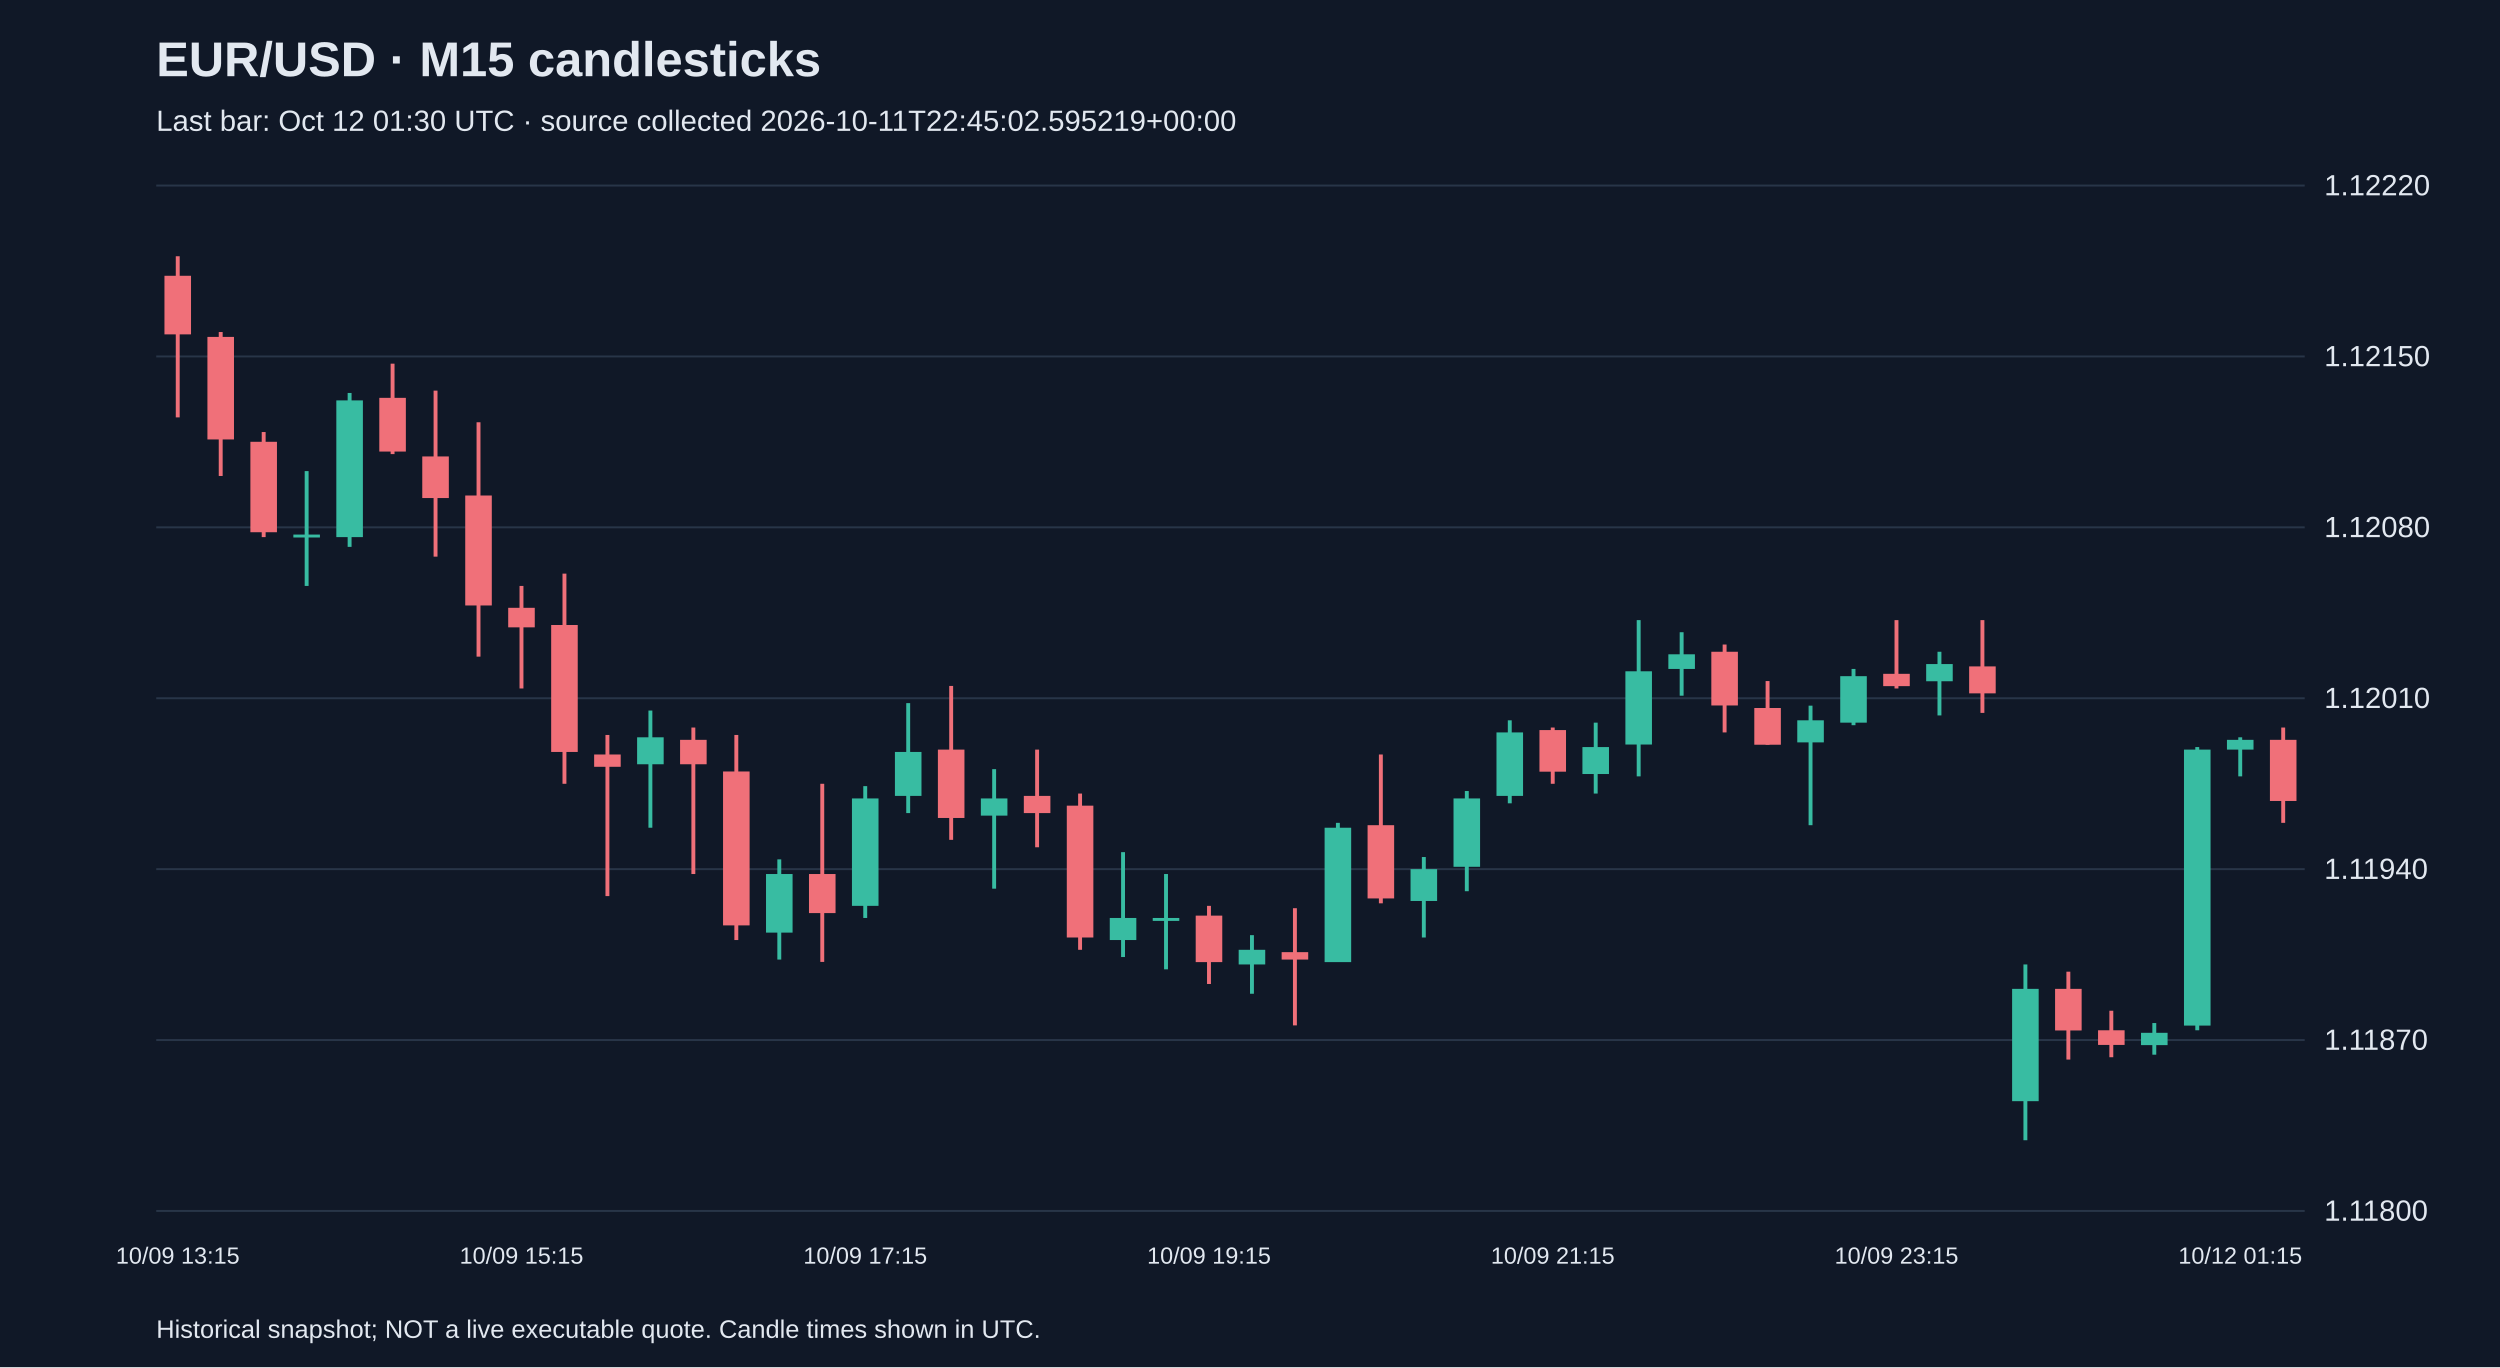
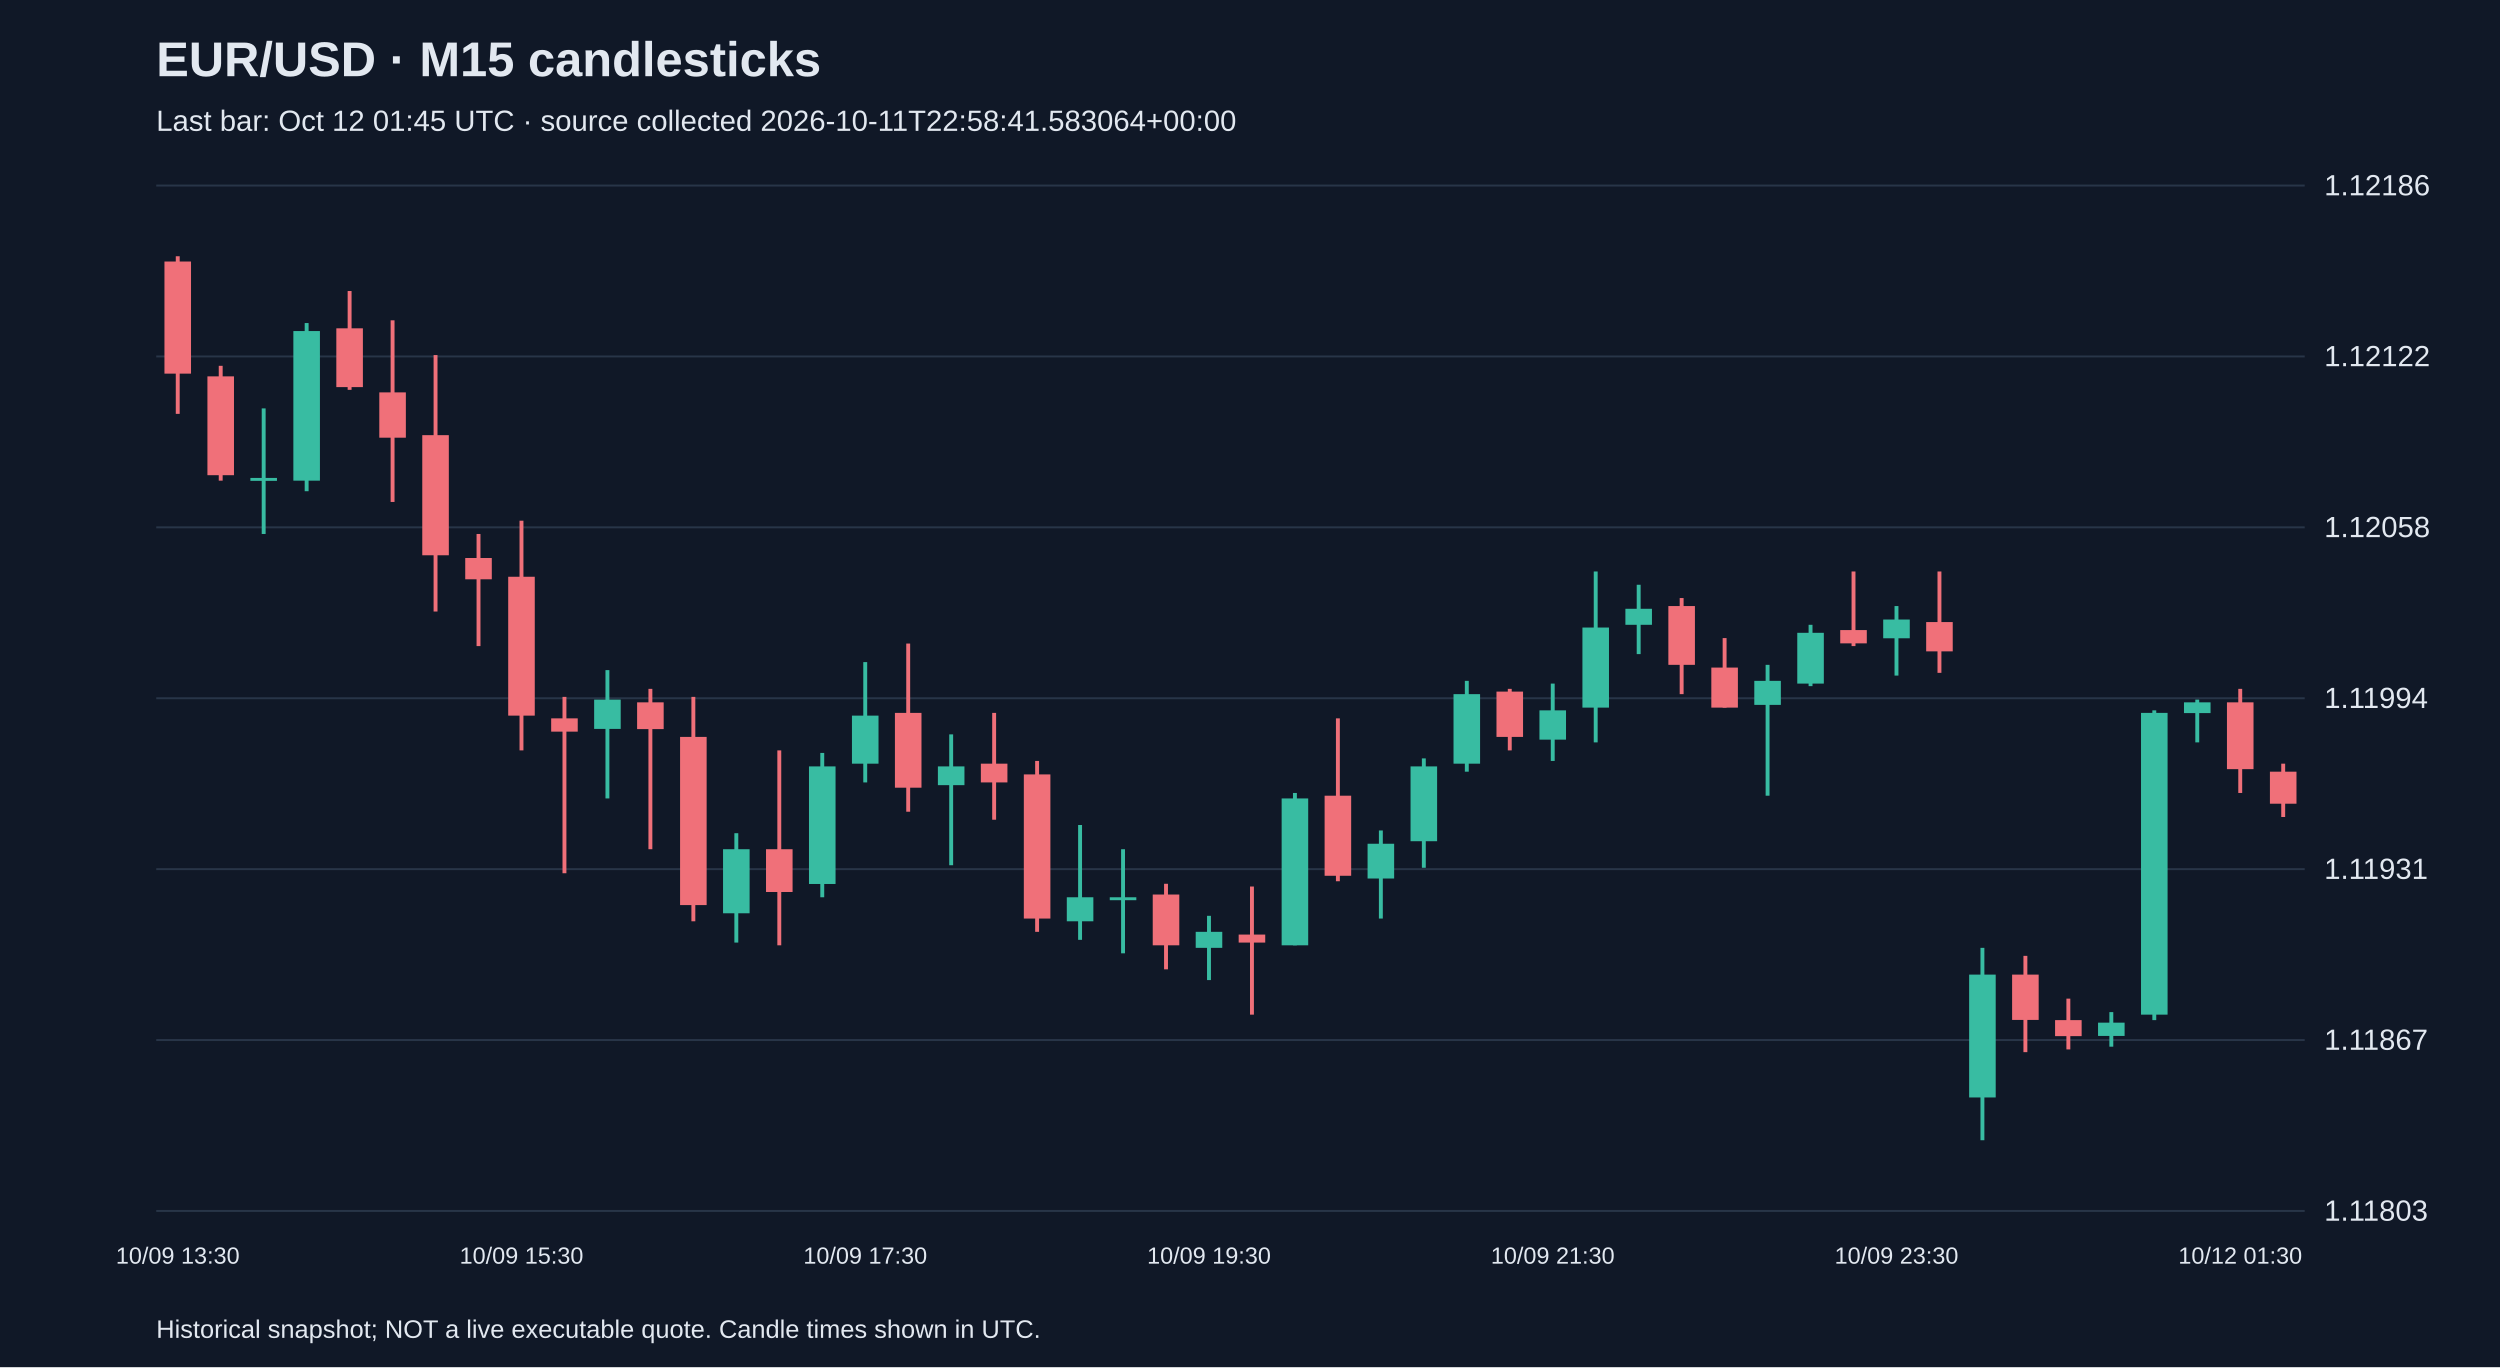
<svg xmlns="http://www.w3.org/2000/svg" viewBox="0 0 1280 700">
  <rect width="100%" height="100%" fill="#101827" />
  <style>text{font-family:Arial,sans-serif;fill:#e2e8f0}</style>
  <text x="80" y="39" font-size="25" font-weight="bold">EUR/USD · M15 candlesticks</text>
-   <text x="80" y="67" font-size="15" fill="#a6b1c5">Last bar: Oct 12 01:30 UTC · source collected 2026-10-11T22:45:02.595219+00:00</text>
+   <text x="80" y="67" font-size="15" fill="#a6b1c5">Last bar: Oct 12 01:45 UTC · source collected 2026-10-11T22:58:41.583064+00:00</text>
  <line x1="80" y1="620.0" x2="1180" y2="620.0" stroke="#283548" />
-   <text x="1190" y="625.0" font-size="15">1.11800</text>
+   <text x="1190" y="625.0" font-size="15">1.11803</text>
  <line x1="80" y1="532.5" x2="1180" y2="532.5" stroke="#283548" />
-   <text x="1190" y="537.5" font-size="15">1.11870</text>
+   <text x="1190" y="537.5" font-size="15">1.11867</text>
  <line x1="80" y1="445.0" x2="1180" y2="445.0" stroke="#283548" />
-   <text x="1190" y="450.0" font-size="15">1.11940</text>
+   <text x="1190" y="450.0" font-size="15">1.11931</text>
  <line x1="80" y1="357.5" x2="1180" y2="357.5" stroke="#283548" />
-   <text x="1190" y="362.5" font-size="15">1.12010</text>
+   <text x="1190" y="362.5" font-size="15">1.11994</text>
  <line x1="80" y1="270.0" x2="1180" y2="270.0" stroke="#283548" />
-   <text x="1190" y="275.0" font-size="15">1.12080</text>
+   <text x="1190" y="275.0" font-size="15">1.12058</text>
  <line x1="80" y1="182.5" x2="1180" y2="182.5" stroke="#283548" />
-   <text x="1190" y="187.5" font-size="15">1.12150</text>
+   <text x="1190" y="187.5" font-size="15">1.12122</text>
  <line x1="80" y1="95.0" x2="1180" y2="95.0" stroke="#283548" />
-   <text x="1190" y="100.0" font-size="15">1.12220</text>
-   <line x1="91.0" y1="131.2" x2="91.0" y2="213.7" stroke="#f07079" stroke-width="2" />
-   <rect x="84.2" y="141.2" width="13.6" height="30.0" fill="#f07079" />
-   <text x="91.0" y="647" text-anchor="middle" font-size="12">10/09 13:15</text>
-   <line x1="113.0" y1="170.0" x2="113.0" y2="243.7" stroke="#f07079" stroke-width="2" />
-   <rect x="106.2" y="172.5" width="13.6" height="52.5" fill="#f07079" />
-   <line x1="135.0" y1="221.2" x2="135.0" y2="275.0" stroke="#f07079" stroke-width="2" />
-   <rect x="128.2" y="226.2" width="13.6" height="46.3" fill="#f07079" />
-   <line x1="157.0" y1="241.2" x2="157.0" y2="300.0" stroke="#38bca2" stroke-width="2" />
-   <rect x="150.2" y="273.7" width="13.6" height="1.5" fill="#38bca2" />
-   <line x1="179.0" y1="201.2" x2="179.0" y2="280.0" stroke="#38bca2" stroke-width="2" />
-   <rect x="172.2" y="205.0" width="13.6" height="70.0" fill="#38bca2" />
-   <line x1="201.0" y1="186.2" x2="201.0" y2="232.5" stroke="#f07079" stroke-width="2" />
-   <rect x="194.2" y="203.7" width="13.6" height="27.5" fill="#f07079" />
-   <line x1="223.0" y1="200.0" x2="223.0" y2="285.0" stroke="#f07079" stroke-width="2" />
-   <rect x="216.2" y="233.7" width="13.6" height="21.3" fill="#f07079" />
-   <line x1="245.0" y1="216.2" x2="245.0" y2="336.2" stroke="#f07079" stroke-width="2" />
-   <rect x="238.2" y="253.7" width="13.6" height="56.3" fill="#f07079" />
-   <line x1="267.0" y1="300.0" x2="267.0" y2="352.5" stroke="#f07079" stroke-width="2" />
-   <rect x="260.2" y="311.2" width="13.6" height="10.0" fill="#f07079" />
-   <text x="267.0" y="647" text-anchor="middle" font-size="12">10/09 15:15</text>
-   <line x1="289.0" y1="293.7" x2="289.0" y2="401.3" stroke="#f07079" stroke-width="2" />
-   <rect x="282.2" y="320.0" width="13.6" height="65.0" fill="#f07079" />
-   <line x1="311.0" y1="376.3" x2="311.0" y2="458.8" stroke="#f07079" stroke-width="2" />
-   <rect x="304.2" y="386.3" width="13.6" height="6.3" fill="#f07079" />
-   <line x1="333.0" y1="363.8" x2="333.0" y2="423.8" stroke="#38bca2" stroke-width="2" />
-   <rect x="326.2" y="377.5" width="13.6" height="13.8" fill="#38bca2" />
-   <line x1="355.0" y1="372.5" x2="355.0" y2="447.5" stroke="#f07079" stroke-width="2" />
-   <rect x="348.2" y="378.8" width="13.6" height="12.5" fill="#f07079" />
-   <line x1="377.0" y1="376.3" x2="377.0" y2="481.3" stroke="#f07079" stroke-width="2" />
-   <rect x="370.2" y="395.0" width="13.6" height="78.8" fill="#f07079" />
-   <line x1="399.0" y1="440.0" x2="399.0" y2="491.3" stroke="#38bca2" stroke-width="2" />
-   <rect x="392.2" y="447.5" width="13.6" height="30.0" fill="#38bca2" />
-   <line x1="421.0" y1="401.3" x2="421.0" y2="492.5" stroke="#f07079" stroke-width="2" />
-   <rect x="414.2" y="447.5" width="13.6" height="20.0" fill="#f07079" />
-   <line x1="443.0" y1="402.5" x2="443.0" y2="470.0" stroke="#38bca2" stroke-width="2" />
-   <rect x="436.2" y="408.8" width="13.6" height="55.0" fill="#38bca2" />
-   <text x="443.0" y="647" text-anchor="middle" font-size="12">10/09 17:15</text>
-   <line x1="465.0" y1="360.0" x2="465.0" y2="416.3" stroke="#38bca2" stroke-width="2" />
-   <rect x="458.2" y="385.0" width="13.6" height="22.5" fill="#38bca2" />
-   <line x1="487.0" y1="351.2" x2="487.0" y2="430.0" stroke="#f07079" stroke-width="2" />
-   <rect x="480.2" y="383.8" width="13.6" height="35.0" fill="#f07079" />
-   <line x1="509.0" y1="393.8" x2="509.0" y2="455.0" stroke="#38bca2" stroke-width="2" />
-   <rect x="502.2" y="408.8" width="13.6" height="8.8" fill="#38bca2" />
-   <line x1="531.0" y1="383.8" x2="531.0" y2="433.8" stroke="#f07079" stroke-width="2" />
-   <rect x="524.2" y="407.5" width="13.6" height="8.8" fill="#f07079" />
-   <line x1="553.0" y1="406.3" x2="553.0" y2="486.3" stroke="#f07079" stroke-width="2" />
-   <rect x="546.2" y="412.5" width="13.6" height="67.5" fill="#f07079" />
-   <line x1="575.0" y1="436.3" x2="575.0" y2="490.0" stroke="#38bca2" stroke-width="2" />
-   <rect x="568.2" y="470.0" width="13.6" height="11.3" fill="#38bca2" />
-   <line x1="597.0" y1="447.5" x2="597.0" y2="496.3" stroke="#38bca2" stroke-width="2" />
-   <rect x="590.2" y="470.0" width="13.6" height="1.5" fill="#38bca2" />
-   <line x1="619.0" y1="463.8" x2="619.0" y2="503.8" stroke="#f07079" stroke-width="2" />
-   <rect x="612.2" y="468.8" width="13.6" height="23.8" fill="#f07079" />
-   <text x="619.0" y="647" text-anchor="middle" font-size="12">10/09 19:15</text>
-   <line x1="641.0" y1="478.8" x2="641.0" y2="508.8" stroke="#38bca2" stroke-width="2" />
-   <rect x="634.2" y="486.3" width="13.6" height="7.5" fill="#38bca2" />
-   <line x1="663.0" y1="465.0" x2="663.0" y2="525.0" stroke="#f07079" stroke-width="2" />
-   <rect x="656.2" y="487.5" width="13.6" height="3.8" fill="#f07079" />
-   <line x1="685.0" y1="421.3" x2="685.0" y2="492.5" stroke="#38bca2" stroke-width="2" />
-   <rect x="678.2" y="423.8" width="13.6" height="68.8" fill="#38bca2" />
-   <line x1="707.0" y1="386.3" x2="707.0" y2="462.5" stroke="#f07079" stroke-width="2" />
-   <rect x="700.2" y="422.5" width="13.6" height="37.5" fill="#f07079" />
-   <line x1="729.0" y1="438.8" x2="729.0" y2="480.0" stroke="#38bca2" stroke-width="2" />
-   <rect x="722.2" y="445.0" width="13.6" height="16.3" fill="#38bca2" />
-   <line x1="751.0" y1="405.0" x2="751.0" y2="456.3" stroke="#38bca2" stroke-width="2" />
-   <rect x="744.2" y="408.8" width="13.6" height="35.0" fill="#38bca2" />
-   <line x1="773.0" y1="368.8" x2="773.0" y2="411.3" stroke="#38bca2" stroke-width="2" />
-   <rect x="766.2" y="375.0" width="13.6" height="32.5" fill="#38bca2" />
-   <line x1="795.0" y1="372.5" x2="795.0" y2="401.3" stroke="#f07079" stroke-width="2" />
-   <rect x="788.2" y="373.8" width="13.6" height="21.3" fill="#f07079" />
-   <text x="795.0" y="647" text-anchor="middle" font-size="12">10/09 21:15</text>
-   <line x1="817.0" y1="370.0" x2="817.0" y2="406.3" stroke="#38bca2" stroke-width="2" />
-   <rect x="810.2" y="382.5" width="13.6" height="13.8" fill="#38bca2" />
-   <line x1="839.0" y1="317.5" x2="839.0" y2="397.5" stroke="#38bca2" stroke-width="2" />
-   <rect x="832.2" y="343.7" width="13.6" height="37.5" fill="#38bca2" />
-   <line x1="861.0" y1="323.7" x2="861.0" y2="356.2" stroke="#38bca2" stroke-width="2" />
-   <rect x="854.2" y="335.0" width="13.6" height="7.5" fill="#38bca2" />
-   <line x1="883.0" y1="330.0" x2="883.0" y2="375.0" stroke="#f07079" stroke-width="2" />
-   <rect x="876.2" y="333.7" width="13.6" height="27.5" fill="#f07079" />
-   <line x1="905.0" y1="348.7" x2="905.0" y2="381.3" stroke="#f07079" stroke-width="2" />
-   <rect x="898.2" y="362.5" width="13.6" height="18.8" fill="#f07079" />
-   <line x1="927.0" y1="361.3" x2="927.0" y2="422.5" stroke="#38bca2" stroke-width="2" />
-   <rect x="920.2" y="368.8" width="13.6" height="11.3" fill="#38bca2" />
-   <line x1="949.0" y1="342.5" x2="949.0" y2="371.3" stroke="#38bca2" stroke-width="2" />
-   <rect x="942.2" y="346.2" width="13.6" height="23.8" fill="#38bca2" />
-   <line x1="971.0" y1="317.5" x2="971.0" y2="352.5" stroke="#f07079" stroke-width="2" />
-   <rect x="964.2" y="345.0" width="13.6" height="6.3" fill="#f07079" />
-   <text x="971.0" y="647" text-anchor="middle" font-size="12">10/09 23:15</text>
-   <line x1="993.0" y1="333.7" x2="993.0" y2="366.3" stroke="#38bca2" stroke-width="2" />
-   <rect x="986.2" y="340.0" width="13.6" height="8.8" fill="#38bca2" />
-   <line x1="1015.0" y1="317.5" x2="1015.0" y2="365.0" stroke="#f07079" stroke-width="2" />
-   <rect x="1008.2" y="341.2" width="13.6" height="13.8" fill="#f07079" />
-   <line x1="1037.0" y1="493.8" x2="1037.0" y2="583.8" stroke="#38bca2" stroke-width="2" />
-   <rect x="1030.2" y="506.3" width="13.6" height="57.5" fill="#38bca2" />
-   <line x1="1059.0" y1="497.5" x2="1059.0" y2="542.5" stroke="#f07079" stroke-width="2" />
-   <rect x="1052.2" y="506.3" width="13.6" height="21.3" fill="#f07079" />
-   <line x1="1081.0" y1="517.5" x2="1081.0" y2="541.3" stroke="#f07079" stroke-width="2" />
-   <rect x="1074.2" y="527.5" width="13.6" height="7.5" fill="#f07079" />
-   <line x1="1103.0" y1="523.8" x2="1103.0" y2="540.0" stroke="#38bca2" stroke-width="2" />
-   <rect x="1096.2" y="528.8" width="13.6" height="6.3" fill="#38bca2" />
-   <line x1="1125.0" y1="382.5" x2="1125.0" y2="527.5" stroke="#38bca2" stroke-width="2" />
-   <rect x="1118.2" y="383.8" width="13.6" height="141.3" fill="#38bca2" />
-   <line x1="1147.0" y1="377.5" x2="1147.0" y2="397.5" stroke="#38bca2" stroke-width="2" />
-   <rect x="1140.2" y="378.8" width="13.6" height="5.0" fill="#38bca2" />
-   <text x="1147.0" y="647" text-anchor="middle" font-size="12">10/12 01:15</text>
-   <line x1="1169.0" y1="372.5" x2="1169.0" y2="421.3" stroke="#f07079" stroke-width="2" />
-   <rect x="1162.2" y="378.8" width="13.6" height="31.3" fill="#f07079" />
+   <text x="1190" y="100.0" font-size="15">1.12186</text>
+   <line x1="91.0" y1="131.2" x2="91.0" y2="211.9" stroke="#f07079" stroke-width="2" />
+   <rect x="84.2" y="133.9" width="13.6" height="57.4" fill="#f07079" />
+   <text x="91.0" y="647" text-anchor="middle" font-size="12">10/09 13:30</text>
+   <line x1="113.0" y1="187.3" x2="113.0" y2="246.1" stroke="#f07079" stroke-width="2" />
+   <rect x="106.2" y="192.7" width="13.6" height="50.6" fill="#f07079" />
+   <line x1="135.0" y1="209.1" x2="135.0" y2="273.4" stroke="#38bca2" stroke-width="2" />
+   <rect x="128.2" y="244.7" width="13.6" height="1.5" fill="#38bca2" />
+   <line x1="157.0" y1="165.4" x2="157.0" y2="251.5" stroke="#38bca2" stroke-width="2" />
+   <rect x="150.2" y="169.5" width="13.6" height="76.6" fill="#38bca2" />
+   <line x1="179.0" y1="149.0" x2="179.0" y2="199.6" stroke="#f07079" stroke-width="2" />
+   <rect x="172.2" y="168.1" width="13.6" height="30.1" fill="#f07079" />
+   <line x1="201.0" y1="164.0" x2="201.0" y2="257.0" stroke="#f07079" stroke-width="2" />
+   <rect x="194.2" y="200.9" width="13.6" height="23.2" fill="#f07079" />
+   <line x1="223.0" y1="181.8" x2="223.0" y2="313.1" stroke="#f07079" stroke-width="2" />
+   <rect x="216.2" y="222.8" width="13.6" height="61.5" fill="#f07079" />
+   <line x1="245.0" y1="273.4" x2="245.0" y2="330.8" stroke="#f07079" stroke-width="2" />
+   <rect x="238.2" y="285.7" width="13.6" height="10.9" fill="#f07079" />
+   <line x1="267.0" y1="266.6" x2="267.0" y2="384.2" stroke="#f07079" stroke-width="2" />
+   <rect x="260.2" y="295.3" width="13.6" height="71.1" fill="#f07079" />
+   <text x="267.0" y="647" text-anchor="middle" font-size="12">10/09 15:30</text>
+   <line x1="289.0" y1="356.8" x2="289.0" y2="447.1" stroke="#f07079" stroke-width="2" />
+   <rect x="282.2" y="367.8" width="13.6" height="6.8" fill="#f07079" />
+   <line x1="311.0" y1="343.1" x2="311.0" y2="408.8" stroke="#38bca2" stroke-width="2" />
+   <rect x="304.2" y="358.2" width="13.6" height="15.0" fill="#38bca2" />
+   <line x1="333.0" y1="352.7" x2="333.0" y2="434.8" stroke="#f07079" stroke-width="2" />
+   <rect x="326.2" y="359.6" width="13.6" height="13.7" fill="#f07079" />
+   <line x1="355.0" y1="356.8" x2="355.0" y2="471.7" stroke="#f07079" stroke-width="2" />
+   <rect x="348.2" y="377.3" width="13.6" height="86.1" fill="#f07079" />
+   <line x1="377.0" y1="426.6" x2="377.0" y2="482.6" stroke="#38bca2" stroke-width="2" />
+   <rect x="370.2" y="434.8" width="13.6" height="32.8" fill="#38bca2" />
+   <line x1="399.0" y1="384.2" x2="399.0" y2="484.0" stroke="#f07079" stroke-width="2" />
+   <rect x="392.2" y="434.8" width="13.6" height="21.9" fill="#f07079" />
+   <line x1="421.0" y1="385.5" x2="421.0" y2="459.4" stroke="#38bca2" stroke-width="2" />
+   <rect x="414.2" y="392.4" width="13.6" height="60.2" fill="#38bca2" />
+   <line x1="443.0" y1="339.0" x2="443.0" y2="400.6" stroke="#38bca2" stroke-width="2" />
+   <rect x="436.2" y="366.4" width="13.6" height="24.6" fill="#38bca2" />
+   <text x="443.0" y="647" text-anchor="middle" font-size="12">10/09 17:30</text>
+   <line x1="465.0" y1="329.5" x2="465.0" y2="415.6" stroke="#f07079" stroke-width="2" />
+   <rect x="458.2" y="365.0" width="13.6" height="38.3" fill="#f07079" />
+   <line x1="487.0" y1="376.0" x2="487.0" y2="443.0" stroke="#38bca2" stroke-width="2" />
+   <rect x="480.2" y="392.4" width="13.6" height="9.6" fill="#38bca2" />
+   <line x1="509.0" y1="365.0" x2="509.0" y2="419.7" stroke="#f07079" stroke-width="2" />
+   <rect x="502.2" y="391.0" width="13.6" height="9.6" fill="#f07079" />
+   <line x1="531.0" y1="389.6" x2="531.0" y2="477.1" stroke="#f07079" stroke-width="2" />
+   <rect x="524.2" y="396.5" width="13.6" height="73.8" fill="#f07079" />
+   <line x1="553.0" y1="422.4" x2="553.0" y2="481.2" stroke="#38bca2" stroke-width="2" />
+   <rect x="546.2" y="459.4" width="13.6" height="12.3" fill="#38bca2" />
+   <line x1="575.0" y1="434.8" x2="575.0" y2="488.1" stroke="#38bca2" stroke-width="2" />
+   <rect x="568.2" y="459.4" width="13.6" height="1.5" fill="#38bca2" />
+   <line x1="597.0" y1="452.5" x2="597.0" y2="496.3" stroke="#f07079" stroke-width="2" />
+   <rect x="590.2" y="458.0" width="13.6" height="26.0" fill="#f07079" />
+   <line x1="619.0" y1="468.9" x2="619.0" y2="501.8" stroke="#38bca2" stroke-width="2" />
+   <rect x="612.2" y="477.1" width="13.6" height="8.2" fill="#38bca2" />
+   <text x="619.0" y="647" text-anchor="middle" font-size="12">10/09 19:30</text>
+   <line x1="641.0" y1="453.9" x2="641.0" y2="519.5" stroke="#f07079" stroke-width="2" />
+   <rect x="634.2" y="478.5" width="13.6" height="4.1" fill="#f07079" />
+   <line x1="663.0" y1="406.0" x2="663.0" y2="484.0" stroke="#38bca2" stroke-width="2" />
+   <rect x="656.2" y="408.8" width="13.6" height="75.2" fill="#38bca2" />
+   <line x1="685.0" y1="367.8" x2="685.0" y2="451.2" stroke="#f07079" stroke-width="2" />
+   <rect x="678.2" y="407.4" width="13.6" height="41.0" fill="#f07079" />
+   <line x1="707.0" y1="425.2" x2="707.0" y2="470.3" stroke="#38bca2" stroke-width="2" />
+   <rect x="700.2" y="432.0" width="13.6" height="17.8" fill="#38bca2" />
+   <line x1="729.0" y1="388.3" x2="729.0" y2="444.3" stroke="#38bca2" stroke-width="2" />
+   <rect x="722.2" y="392.4" width="13.6" height="38.3" fill="#38bca2" />
+   <line x1="751.0" y1="348.6" x2="751.0" y2="395.1" stroke="#38bca2" stroke-width="2" />
+   <rect x="744.2" y="355.4" width="13.6" height="35.6" fill="#38bca2" />
+   <line x1="773.0" y1="352.7" x2="773.0" y2="384.2" stroke="#f07079" stroke-width="2" />
+   <rect x="766.2" y="354.1" width="13.6" height="23.2" fill="#f07079" />
+   <line x1="795.0" y1="350.0" x2="795.0" y2="389.6" stroke="#38bca2" stroke-width="2" />
+   <rect x="788.2" y="363.7" width="13.6" height="15.0" fill="#38bca2" />
+   <text x="795.0" y="647" text-anchor="middle" font-size="12">10/09 21:30</text>
+   <line x1="817.0" y1="292.6" x2="817.0" y2="380.1" stroke="#38bca2" stroke-width="2" />
+   <rect x="810.2" y="321.3" width="13.6" height="41.0" fill="#38bca2" />
+   <line x1="839.0" y1="299.4" x2="839.0" y2="334.9" stroke="#38bca2" stroke-width="2" />
+   <rect x="832.2" y="311.7" width="13.6" height="8.2" fill="#38bca2" />
+   <line x1="861.0" y1="306.2" x2="861.0" y2="355.4" stroke="#f07079" stroke-width="2" />
+   <rect x="854.2" y="310.3" width="13.6" height="30.1" fill="#f07079" />
+   <line x1="883.0" y1="326.7" x2="883.0" y2="362.3" stroke="#f07079" stroke-width="2" />
+   <rect x="876.2" y="341.8" width="13.6" height="20.5" fill="#f07079" />
+   <line x1="905.0" y1="340.4" x2="905.0" y2="407.4" stroke="#38bca2" stroke-width="2" />
+   <rect x="898.2" y="348.6" width="13.6" height="12.3" fill="#38bca2" />
+   <line x1="927.0" y1="319.9" x2="927.0" y2="351.3" stroke="#38bca2" stroke-width="2" />
+   <rect x="920.2" y="324.0" width="13.6" height="26.0" fill="#38bca2" />
+   <line x1="949.0" y1="292.6" x2="949.0" y2="330.8" stroke="#f07079" stroke-width="2" />
+   <rect x="942.2" y="322.6" width="13.6" height="6.8" fill="#f07079" />
+   <line x1="971.0" y1="310.3" x2="971.0" y2="345.9" stroke="#38bca2" stroke-width="2" />
+   <rect x="964.2" y="317.2" width="13.6" height="9.6" fill="#38bca2" />
+   <text x="971.0" y="647" text-anchor="middle" font-size="12">10/09 23:30</text>
+   <line x1="993.0" y1="292.6" x2="993.0" y2="344.5" stroke="#f07079" stroke-width="2" />
+   <rect x="986.2" y="318.5" width="13.6" height="15.0" fill="#f07079" />
+   <line x1="1015.0" y1="485.3" x2="1015.0" y2="583.8" stroke="#38bca2" stroke-width="2" />
+   <rect x="1008.2" y="499.0" width="13.6" height="62.9" fill="#38bca2" />
+   <line x1="1037.0" y1="489.4" x2="1037.0" y2="538.7" stroke="#f07079" stroke-width="2" />
+   <rect x="1030.2" y="499.0" width="13.6" height="23.2" fill="#f07079" />
+   <line x1="1059.0" y1="511.3" x2="1059.0" y2="537.3" stroke="#f07079" stroke-width="2" />
+   <rect x="1052.2" y="522.3" width="13.6" height="8.2" fill="#f07079" />
+   <line x1="1081.0" y1="518.2" x2="1081.0" y2="535.9" stroke="#38bca2" stroke-width="2" />
+   <rect x="1074.2" y="523.6" width="13.6" height="6.8" fill="#38bca2" />
+   <line x1="1103.0" y1="363.7" x2="1103.0" y2="522.3" stroke="#38bca2" stroke-width="2" />
+   <rect x="1096.2" y="365.0" width="13.6" height="154.5" fill="#38bca2" />
+   <line x1="1125.0" y1="358.2" x2="1125.0" y2="380.1" stroke="#38bca2" stroke-width="2" />
+   <rect x="1118.2" y="359.6" width="13.6" height="5.5" fill="#38bca2" />
+   <line x1="1147.0" y1="352.7" x2="1147.0" y2="406.0" stroke="#f07079" stroke-width="2" />
+   <rect x="1140.2" y="359.6" width="13.6" height="34.2" fill="#f07079" />
+   <text x="1147.0" y="647" text-anchor="middle" font-size="12">10/12 01:30</text>
+   <line x1="1169.0" y1="391.0" x2="1169.0" y2="418.3" stroke="#f07079" stroke-width="2" />
+   <rect x="1162.2" y="395.1" width="13.6" height="16.4" fill="#f07079" />
  <text x="80" y="685" font-size="13">Historical snapshot; NOT a live executable quote. Candle times shown in UTC.</text>
</svg>
